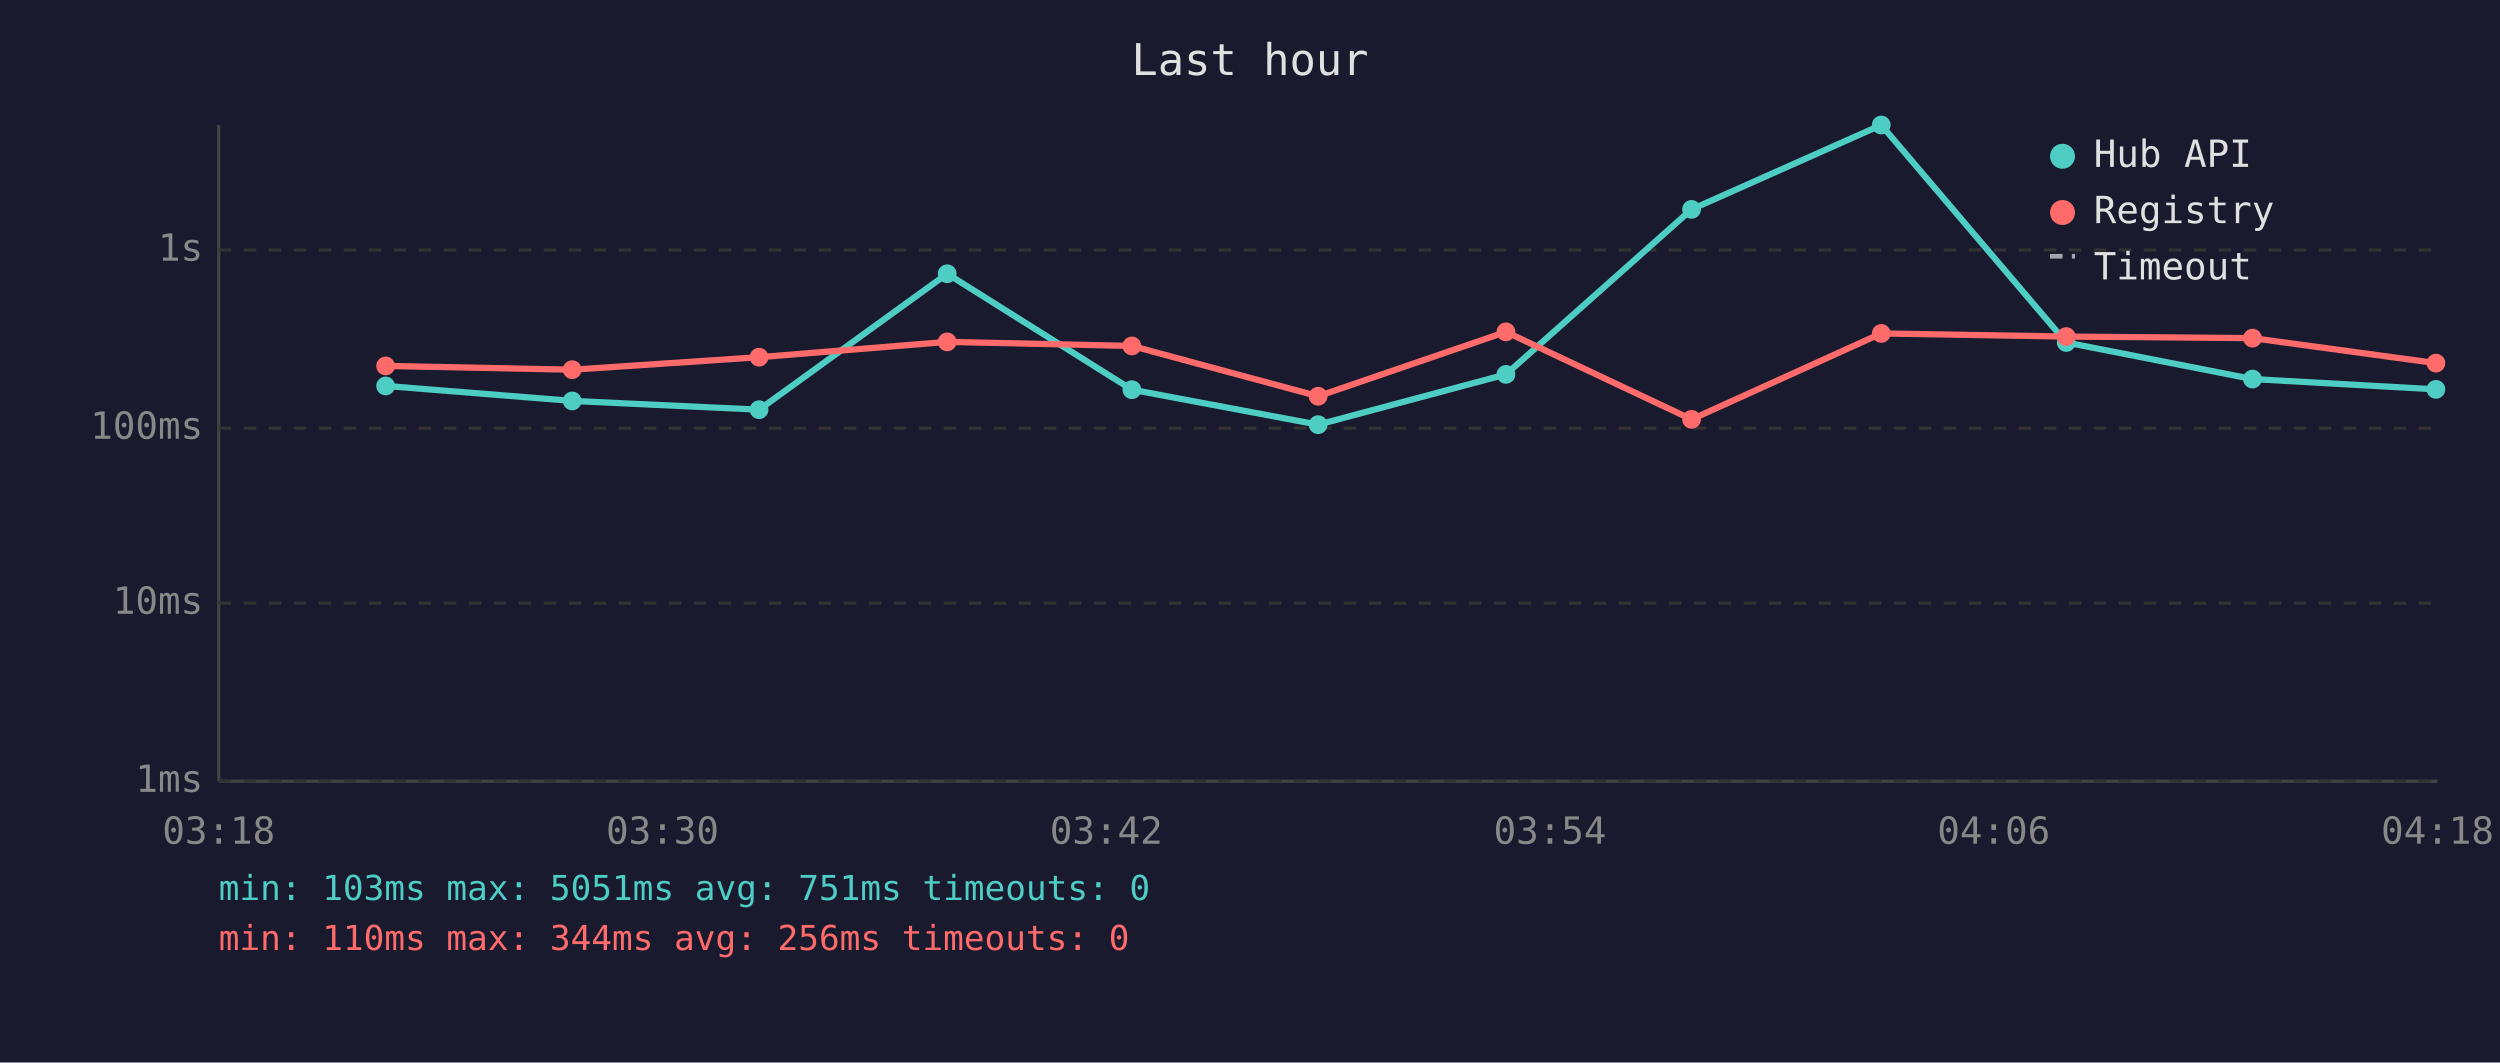
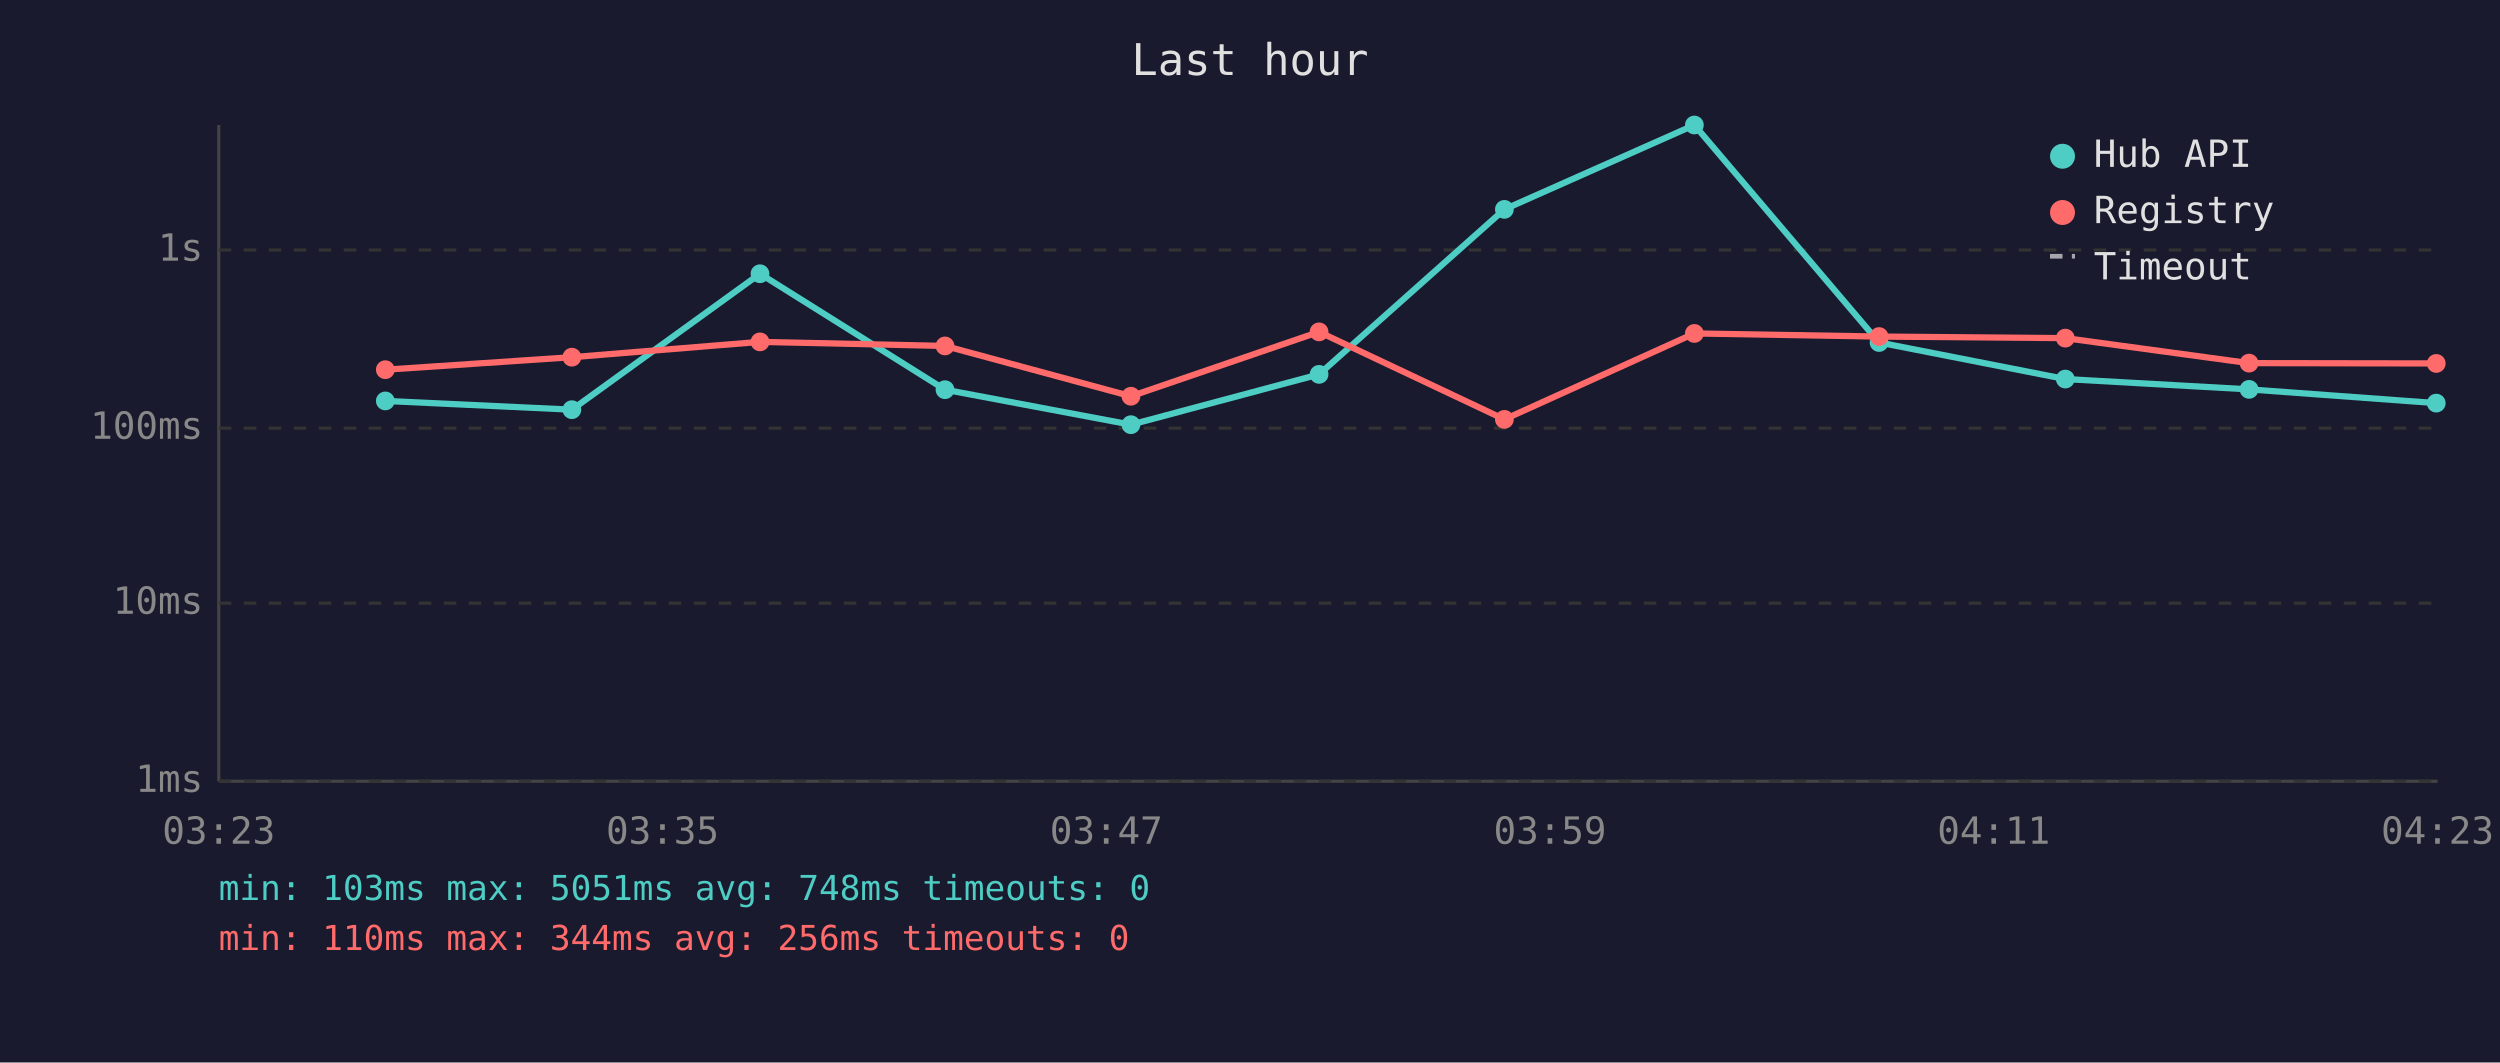
<svg xmlns="http://www.w3.org/2000/svg" viewBox="0 0 800 340" font-family="monospace" font-size="12">
  <rect width="800" height="340" fill="#1a1a2e" />
  <text x="400" y="24" fill="#e0e0e0" font-size="14" text-anchor="middle">Last hour</text>
  <line x1="70" y1="40" x2="70" y2="250" stroke="#444" stroke-width="1" />
  <line x1="70" y1="250" x2="780" y2="250" stroke="#444" stroke-width="1" />
  <line x1="70" y1="250" x2="780" y2="250" stroke="#333" stroke-width="1" stroke-dasharray="4" />
  <text x="65" y="250" fill="#888" text-anchor="end" dominant-baseline="middle">1ms</text>
  <line x1="70" y1="193" x2="780" y2="193" stroke="#333" stroke-width="1" stroke-dasharray="4" />
  <text x="65" y="193" fill="#888" text-anchor="end" dominant-baseline="middle">10ms</text>
  <line x1="70" y1="137" x2="780" y2="137" stroke="#333" stroke-width="1" stroke-dasharray="4" />
  <text x="65" y="137" fill="#888" text-anchor="end" dominant-baseline="middle">100ms</text>
  <line x1="70" y1="80" x2="780" y2="80" stroke="#333" stroke-width="1" stroke-dasharray="4" />
  <text x="65" y="80" fill="#888" text-anchor="end" dominant-baseline="middle">1s</text>
-   <text x="70" y="270" fill="#888" text-anchor="middle">03:18</text>
-   <text x="212" y="270" fill="#888" text-anchor="middle">03:30</text>
-   <text x="354" y="270" fill="#888" text-anchor="middle">03:42</text>
-   <text x="496" y="270" fill="#888" text-anchor="middle">03:54</text>
-   <text x="638" y="270" fill="#888" text-anchor="middle">04:06</text>
-   <text x="780" y="270" fill="#888" text-anchor="middle">04:18</text>
-   <polyline points="123.4,123.5 183.1,128.3 242.9,131.1 303.1,87.6 362.2,124.7 421.8,135.9 481.9,119.8 541.3,67.0 602.0,40.0 661.2,109.6 720.8,121.3 779.5,124.6" fill="none" stroke="#4ecdc4" stroke-width="2" opacity="1" />
-   <circle cx="123.4" cy="123.5" r="3" fill="#4ecdc4" />
-   <circle cx="183.1" cy="128.3" r="3" fill="#4ecdc4" />
-   <circle cx="242.9" cy="131.1" r="3" fill="#4ecdc4" />
-   <circle cx="303.1" cy="87.6" r="3" fill="#4ecdc4" />
-   <circle cx="362.2" cy="124.7" r="3" fill="#4ecdc4" />
-   <circle cx="421.8" cy="135.9" r="3" fill="#4ecdc4" />
-   <circle cx="481.9" cy="119.8" r="3" fill="#4ecdc4" />
-   <circle cx="541.3" cy="67.0" r="3" fill="#4ecdc4" />
-   <circle cx="602.0" cy="40.0" r="3" fill="#4ecdc4" />
-   <circle cx="661.2" cy="109.6" r="3" fill="#4ecdc4" />
-   <circle cx="720.8" cy="121.3" r="3" fill="#4ecdc4" />
-   <circle cx="779.5" cy="124.6" r="3" fill="#4ecdc4" />
-   <polyline points="123.4,117.1 183.1,118.3 242.9,114.3 303.1,109.4 362.2,110.7 421.8,126.8 481.9,106.2 541.3,134.2 602.0,106.7 661.2,107.7 720.8,108.2 779.5,116.2" fill="none" stroke="#ff6b6b" stroke-width="2" opacity="1" />
-   <circle cx="123.4" cy="117.1" r="3" fill="#ff6b6b" />
-   <circle cx="183.1" cy="118.3" r="3" fill="#ff6b6b" />
-   <circle cx="242.9" cy="114.3" r="3" fill="#ff6b6b" />
-   <circle cx="303.1" cy="109.4" r="3" fill="#ff6b6b" />
-   <circle cx="362.2" cy="110.7" r="3" fill="#ff6b6b" />
-   <circle cx="421.8" cy="126.8" r="3" fill="#ff6b6b" />
-   <circle cx="481.9" cy="106.2" r="3" fill="#ff6b6b" />
-   <circle cx="541.3" cy="134.2" r="3" fill="#ff6b6b" />
-   <circle cx="602.0" cy="106.7" r="3" fill="#ff6b6b" />
-   <circle cx="661.2" cy="107.7" r="3" fill="#ff6b6b" />
-   <circle cx="720.8" cy="108.2" r="3" fill="#ff6b6b" />
-   <circle cx="779.5" cy="116.2" r="3" fill="#ff6b6b" />
+   <text x="70" y="270" fill="#888" text-anchor="middle">03:23</text>
+   <text x="212" y="270" fill="#888" text-anchor="middle">03:35</text>
+   <text x="354" y="270" fill="#888" text-anchor="middle">03:47</text>
+   <text x="496" y="270" fill="#888" text-anchor="middle">03:59</text>
+   <text x="638" y="270" fill="#888" text-anchor="middle">04:11</text>
+   <text x="780" y="270" fill="#888" text-anchor="middle">04:23</text>
+   <polyline points="123.3,128.3 183.0,131.1 243.2,87.6 302.4,124.7 361.9,135.9 422.1,119.8 481.4,67.0 542.2,40.0 601.3,109.6 660.9,121.3 719.7,124.6 779.6,129.0" fill="none" stroke="#4ecdc4" stroke-width="2" opacity="1" />
+   <circle cx="123.3" cy="128.3" r="3" fill="#4ecdc4" />
+   <circle cx="183.0" cy="131.1" r="3" fill="#4ecdc4" />
+   <circle cx="243.2" cy="87.6" r="3" fill="#4ecdc4" />
+   <circle cx="302.4" cy="124.7" r="3" fill="#4ecdc4" />
+   <circle cx="361.9" cy="135.9" r="3" fill="#4ecdc4" />
+   <circle cx="422.1" cy="119.8" r="3" fill="#4ecdc4" />
+   <circle cx="481.4" cy="67.0" r="3" fill="#4ecdc4" />
+   <circle cx="542.2" cy="40.0" r="3" fill="#4ecdc4" />
+   <circle cx="601.3" cy="109.6" r="3" fill="#4ecdc4" />
+   <circle cx="660.9" cy="121.3" r="3" fill="#4ecdc4" />
+   <circle cx="719.7" cy="124.6" r="3" fill="#4ecdc4" />
+   <circle cx="779.6" cy="129.0" r="3" fill="#4ecdc4" />
+   <polyline points="123.3,118.3 183.0,114.3 243.2,109.4 302.4,110.7 361.9,126.8 422.1,106.2 481.4,134.2 542.2,106.7 601.3,107.7 660.9,108.2 719.7,116.2 779.6,116.3" fill="none" stroke="#ff6b6b" stroke-width="2" opacity="1" />
+   <circle cx="123.3" cy="118.3" r="3" fill="#ff6b6b" />
+   <circle cx="183.0" cy="114.3" r="3" fill="#ff6b6b" />
+   <circle cx="243.2" cy="109.4" r="3" fill="#ff6b6b" />
+   <circle cx="302.4" cy="110.7" r="3" fill="#ff6b6b" />
+   <circle cx="361.9" cy="126.8" r="3" fill="#ff6b6b" />
+   <circle cx="422.1" cy="106.2" r="3" fill="#ff6b6b" />
+   <circle cx="481.4" cy="134.2" r="3" fill="#ff6b6b" />
+   <circle cx="542.2" cy="106.7" r="3" fill="#ff6b6b" />
+   <circle cx="601.3" cy="107.7" r="3" fill="#ff6b6b" />
+   <circle cx="660.9" cy="108.2" r="3" fill="#ff6b6b" />
+   <circle cx="719.7" cy="116.2" r="3" fill="#ff6b6b" />
+   <circle cx="779.6" cy="116.3" r="3" fill="#ff6b6b" />
  <circle cx="660" cy="50" r="4" fill="#4ecdc4" />
  <text x="670" y="50" fill="#e0e0e0" dominant-baseline="middle">Hub API</text>
  <circle cx="660" cy="68" r="4" fill="#ff6b6b" />
  <text x="670" y="68" fill="#e0e0e0" dominant-baseline="middle">Registry</text>
  <line x1="656" y1="82" x2="664" y2="82" stroke="#e0e0e0" stroke-width="1.5" stroke-dasharray="4,3" opacity="0.7" />
  <text x="670" y="86" fill="#e0e0e0" dominant-baseline="middle">Timeout</text>
-   <text x="70" y="288" fill="#4ecdc4" font-size="11">min: 103ms  max: 5051ms  avg: 751ms  timeouts: 0</text>
+   <text x="70" y="288" fill="#4ecdc4" font-size="11">min: 103ms  max: 5051ms  avg: 748ms  timeouts: 0</text>
  <text x="70" y="304" fill="#ff6b6b" font-size="11">min: 110ms  max: 344ms  avg: 256ms  timeouts: 0</text>
</svg>
